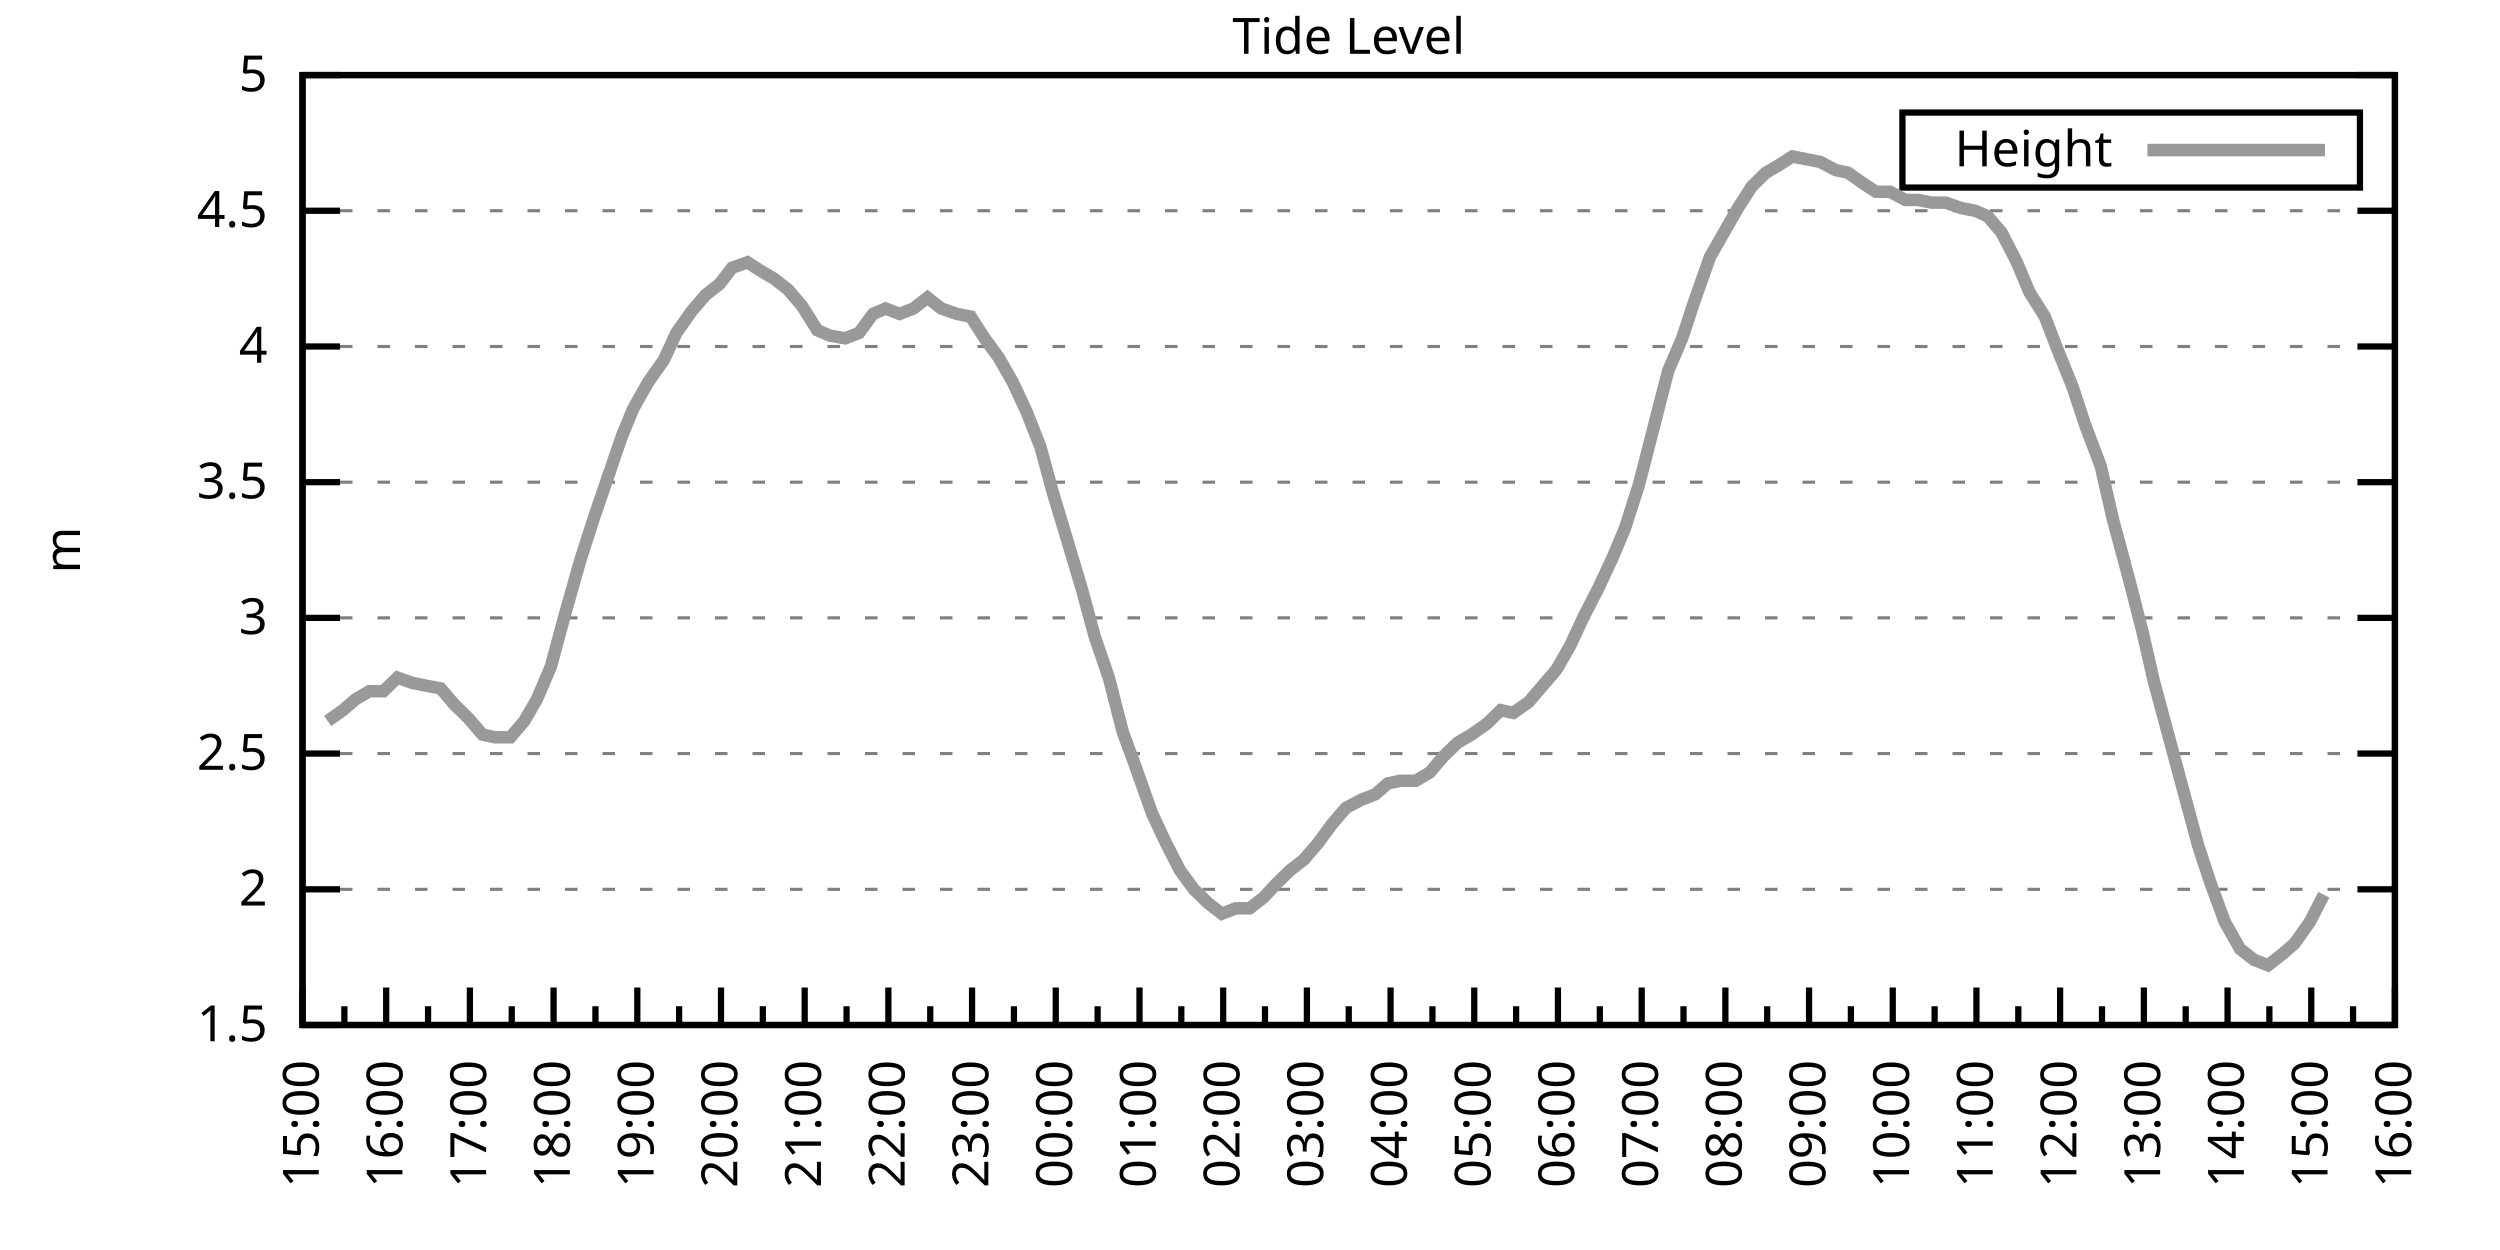
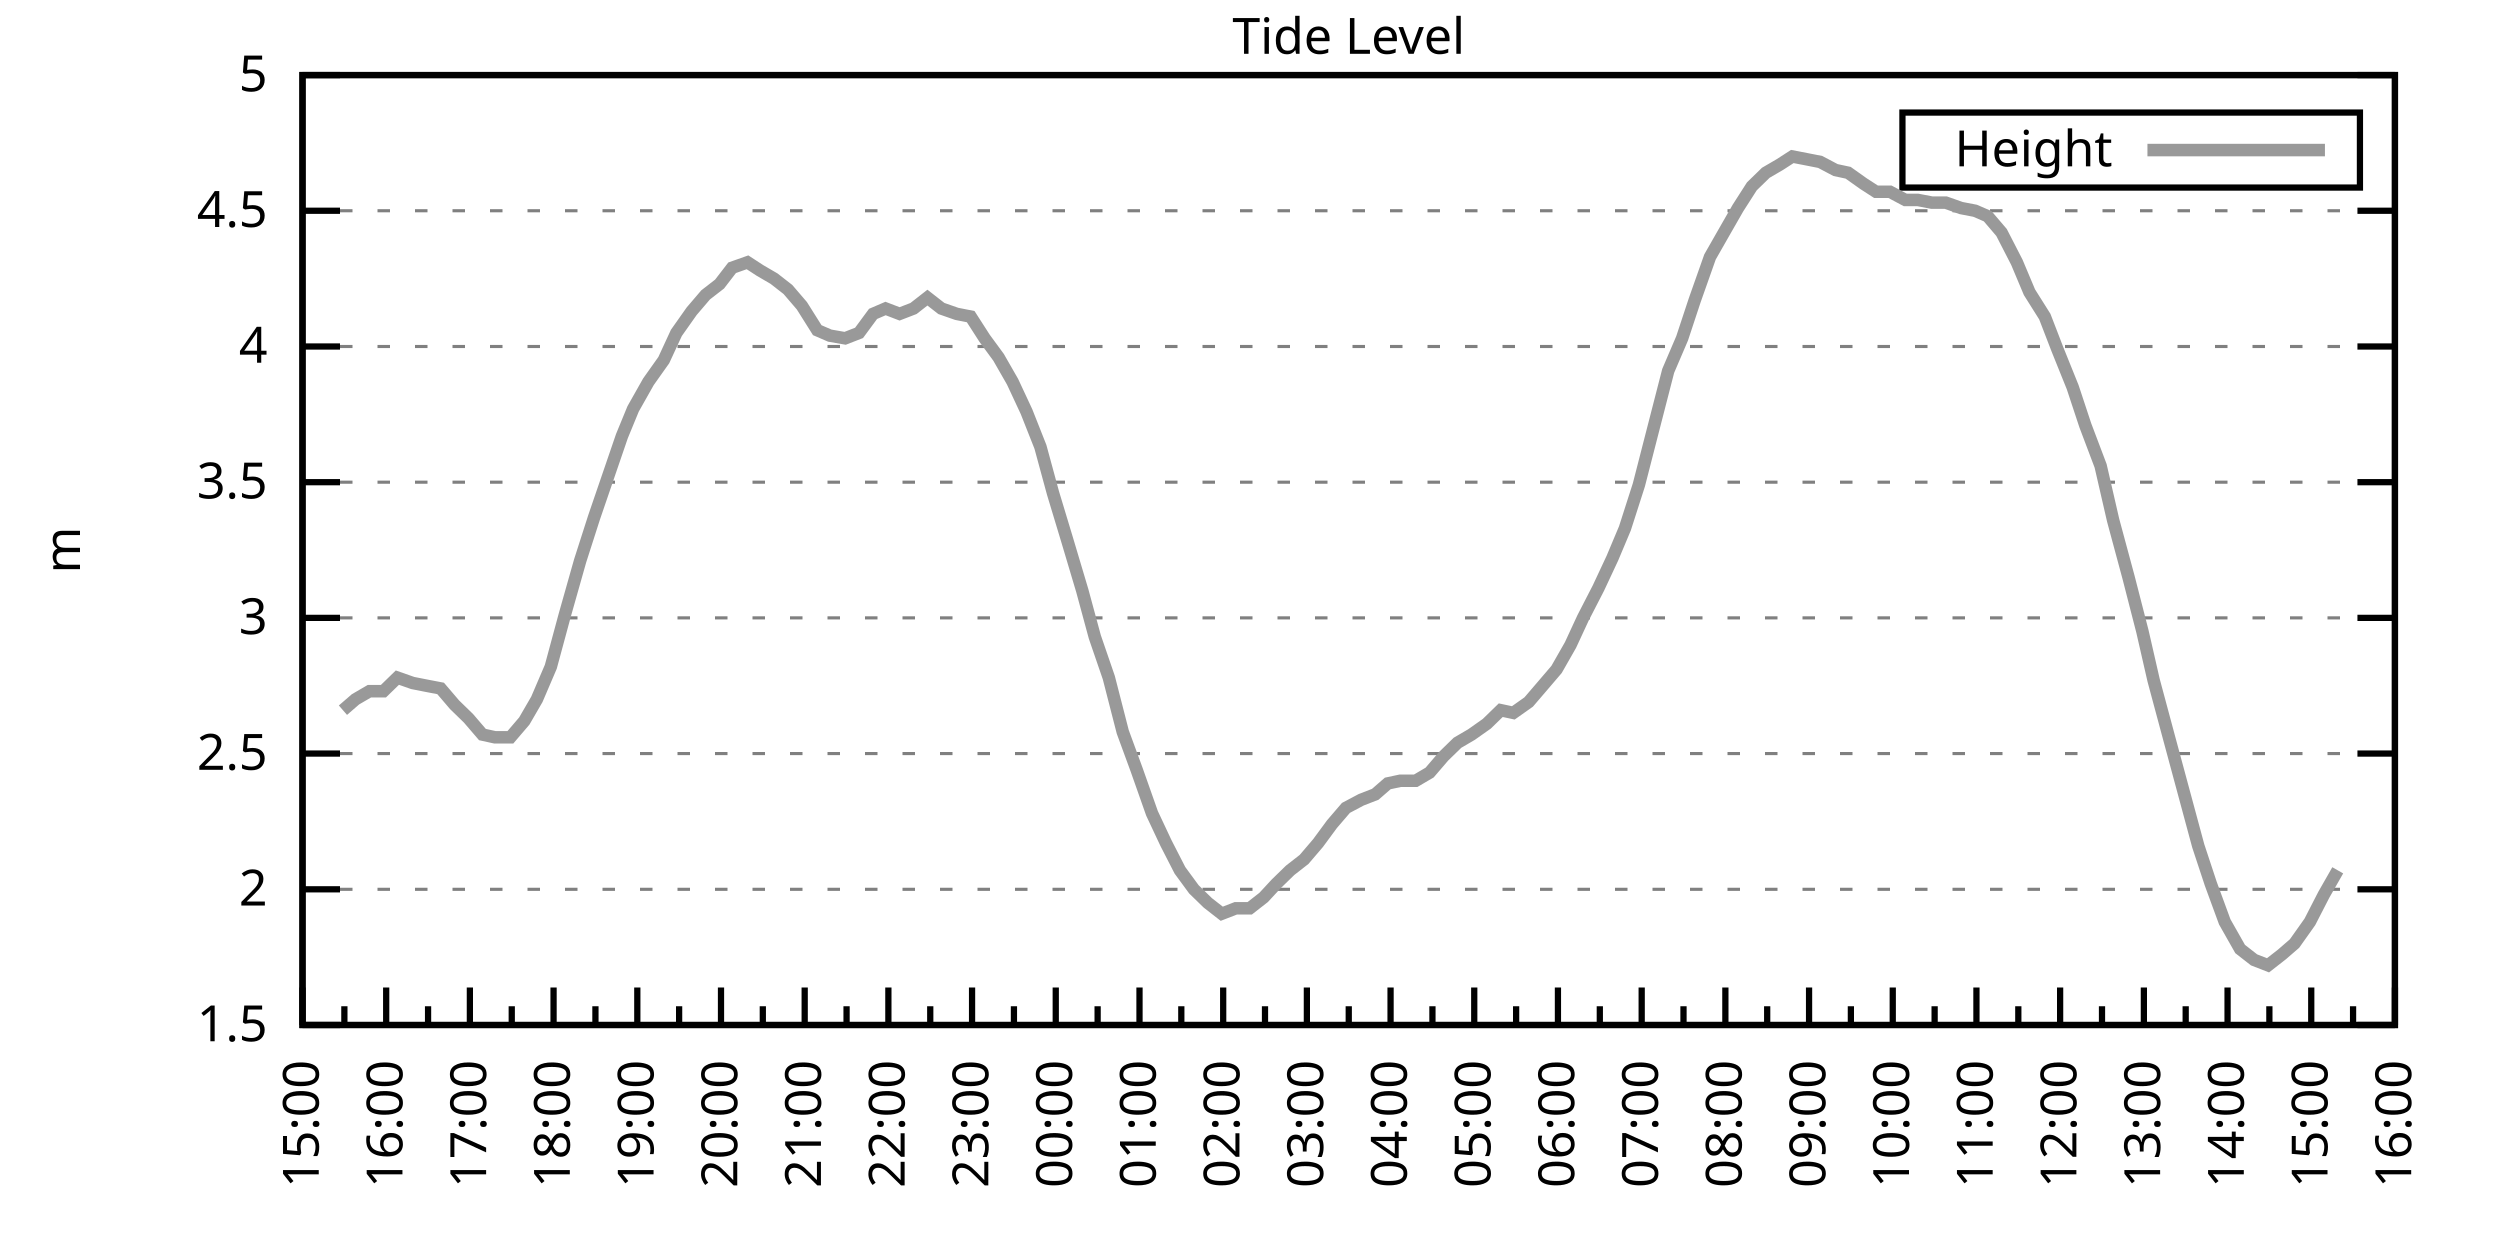
<svg xmlns="http://www.w3.org/2000/svg" xmlns:xlink="http://www.w3.org/1999/xlink" width="400" height="200" viewBox="0 0 400 200">
  <g id="gnuplot_canvas">
    <rect x="0" y="0" width="400" height="200" fill="none" />
    <defs>
      <circle id="gpDot" r="0.5" stroke-width="0.5" stroke="currentColor" />
      <path id="gpPt0" stroke-width="0.333" stroke="currentColor" d="M-1,0 h2 M0,-1 v2" />
      <path id="gpPt1" stroke-width="0.333" stroke="currentColor" d="M-1,-1 L1,1 M1,-1 L-1,1" />
      <path id="gpPt2" stroke-width="0.333" stroke="currentColor" d="M-1,0 L1,0 M0,-1 L0,1 M-1,-1 L1,1 M-1,1 L1,-1" />
      <rect id="gpPt3" stroke-width="0.333" stroke="currentColor" x="-1" y="-1" width="2" height="2" />
      <rect id="gpPt4" stroke-width="0.333" stroke="currentColor" fill="currentColor" x="-1" y="-1" width="2" height="2" />
      <circle id="gpPt5" stroke-width="0.333" stroke="currentColor" cx="0" cy="0" r="1" />
      <use xlink:href="#gpPt5" id="gpPt6" fill="currentColor" stroke="none" />
      <path id="gpPt7" stroke-width="0.333" stroke="currentColor" d="M0,-1.33 L-1.33,0.67 L1.33,0.67 z" />
      <use xlink:href="#gpPt7" id="gpPt8" fill="currentColor" stroke="none" />
      <use xlink:href="#gpPt7" id="gpPt9" stroke="currentColor" transform="rotate(180)" />
      <use xlink:href="#gpPt9" id="gpPt10" fill="currentColor" stroke="none" />
      <use xlink:href="#gpPt3" id="gpPt11" stroke="currentColor" transform="rotate(45)" />
      <use xlink:href="#gpPt11" id="gpPt12" fill="currentColor" stroke="none" />
      <path id="gpPt13" stroke-width="0.333" stroke="currentColor" d="M0,1.330 L1.265,0.411 L0.782,-1.067 L-0.782,-1.076 L-1.265,0.411 z" />
      <use xlink:href="#gpPt13" id="gpPt14" fill="currentColor" stroke="none" />
      <filter id="textbox" filterUnits="objectBoundingBox" x="0" y="0" height="1" width="1">
        <feFlood flood-color="white" flood-opacity="1" result="bgnd" />
        <feComposite in="SourceGraphic" in2="bgnd" operator="atop" />
      </filter>
      <filter id="greybox" filterUnits="objectBoundingBox" x="0" y="0" height="1" width="1">
        <feFlood flood-color="lightgrey" flood-opacity="1" result="grey" />
        <feComposite in="SourceGraphic" in2="grey" operator="atop" />
      </filter>
    </defs>
    <g fill="none" color="white" stroke="currentColor" stroke-width="1.00" stroke-linecap="butt" stroke-linejoin="miter">
</g>
    <g fill="none" color="black" stroke="currentColor" stroke-width="1.00" stroke-linecap="butt" stroke-linejoin="miter">
      <g stroke="none" shape-rendering="crispEdges">
        <polygon fill="rgb(255, 255, 255)" points="48.40,164.00 383.18,164.00 383.18,12.02 48.40,12.02 " />
      </g>
    </g>
    <g fill="none" color="black" stroke="currentColor" stroke-width="1.00" stroke-linecap="butt" stroke-linejoin="miter">
</g>
    <g fill="none" color="black" stroke="black" stroke-width="0.50" stroke-linecap="butt" stroke-linejoin="miter">
</g>
    <g fill="none" color="gray" stroke="currentColor" stroke-width="0.50" stroke-linecap="butt" stroke-linejoin="miter">
      <path stroke="gray" stroke-dasharray="2,4" class="gridline" d="M48.40,164.00 L383.19,164.00  " />
    </g>
    <g fill="none" color="gray" stroke="gray" stroke-width="1.00" stroke-linecap="butt" stroke-linejoin="miter">
</g>
    <g fill="none" color="black" stroke="currentColor" stroke-width="1.00" stroke-linecap="butt" stroke-linejoin="miter">
      <path stroke="black" d="M48.40,164.00 L54.40,164.00 M383.19,164.00 L377.19,164.00  " />
      <g transform="translate(42.80,166.60)" stroke="none" fill="black" font-family="Sans" font-size="8.00" text-anchor="end">
        <text>
          <tspan font-family="Sans"> 1.5</tspan>
        </text>
      </g>
    </g>
    <g fill="none" color="black" stroke="currentColor" stroke-width="1.00" stroke-linecap="butt" stroke-linejoin="miter">
</g>
    <g fill="none" color="black" stroke="black" stroke-width="0.50" stroke-linecap="butt" stroke-linejoin="miter">
</g>
    <g fill="none" color="gray" stroke="currentColor" stroke-width="0.50" stroke-linecap="butt" stroke-linejoin="miter">
      <path stroke="gray" stroke-dasharray="2,4" class="gridline" d="M48.40,142.29 L383.19,142.29  " />
    </g>
    <g fill="none" color="gray" stroke="gray" stroke-width="1.00" stroke-linecap="butt" stroke-linejoin="miter">
</g>
    <g fill="none" color="black" stroke="currentColor" stroke-width="1.00" stroke-linecap="butt" stroke-linejoin="miter">
      <path stroke="black" d="M48.40,142.29 L54.40,142.29 M383.19,142.29 L377.19,142.29  " />
      <g transform="translate(42.80,144.89)" stroke="none" fill="black" font-family="Sans" font-size="8.00" text-anchor="end">
        <text>
          <tspan font-family="Sans"> 2</tspan>
        </text>
      </g>
    </g>
    <g fill="none" color="black" stroke="currentColor" stroke-width="1.00" stroke-linecap="butt" stroke-linejoin="miter">
</g>
    <g fill="none" color="black" stroke="black" stroke-width="0.50" stroke-linecap="butt" stroke-linejoin="miter">
</g>
    <g fill="none" color="gray" stroke="currentColor" stroke-width="0.50" stroke-linecap="butt" stroke-linejoin="miter">
      <path stroke="gray" stroke-dasharray="2,4" class="gridline" d="M48.40,120.57 L383.19,120.57  " />
    </g>
    <g fill="none" color="gray" stroke="gray" stroke-width="1.00" stroke-linecap="butt" stroke-linejoin="miter">
</g>
    <g fill="none" color="black" stroke="currentColor" stroke-width="1.00" stroke-linecap="butt" stroke-linejoin="miter">
      <path stroke="black" d="M48.40,120.57 L54.40,120.57 M383.19,120.57 L377.19,120.57  " />
      <g transform="translate(42.80,123.17)" stroke="none" fill="black" font-family="Sans" font-size="8.00" text-anchor="end">
        <text>
          <tspan font-family="Sans"> 2.5</tspan>
        </text>
      </g>
    </g>
    <g fill="none" color="black" stroke="currentColor" stroke-width="1.00" stroke-linecap="butt" stroke-linejoin="miter">
</g>
    <g fill="none" color="black" stroke="black" stroke-width="0.50" stroke-linecap="butt" stroke-linejoin="miter">
</g>
    <g fill="none" color="gray" stroke="currentColor" stroke-width="0.50" stroke-linecap="butt" stroke-linejoin="miter">
      <path stroke="gray" stroke-dasharray="2,4" class="gridline" d="M48.40,98.86 L383.19,98.86  " />
    </g>
    <g fill="none" color="gray" stroke="gray" stroke-width="1.00" stroke-linecap="butt" stroke-linejoin="miter">
</g>
    <g fill="none" color="black" stroke="currentColor" stroke-width="1.00" stroke-linecap="butt" stroke-linejoin="miter">
      <path stroke="black" d="M48.40,98.86 L54.40,98.86 M383.19,98.86 L377.19,98.86  " />
      <g transform="translate(42.80,101.46)" stroke="none" fill="black" font-family="Sans" font-size="8.00" text-anchor="end">
        <text>
          <tspan font-family="Sans"> 3</tspan>
        </text>
      </g>
    </g>
    <g fill="none" color="black" stroke="currentColor" stroke-width="1.00" stroke-linecap="butt" stroke-linejoin="miter">
</g>
    <g fill="none" color="black" stroke="black" stroke-width="0.50" stroke-linecap="butt" stroke-linejoin="miter">
</g>
    <g fill="none" color="gray" stroke="currentColor" stroke-width="0.50" stroke-linecap="butt" stroke-linejoin="miter">
      <path stroke="gray" stroke-dasharray="2,4" class="gridline" d="M48.40,77.15 L383.19,77.15  " />
    </g>
    <g fill="none" color="gray" stroke="gray" stroke-width="1.00" stroke-linecap="butt" stroke-linejoin="miter">
</g>
    <g fill="none" color="black" stroke="currentColor" stroke-width="1.00" stroke-linecap="butt" stroke-linejoin="miter">
      <path stroke="black" d="M48.40,77.15 L54.40,77.15 M383.19,77.15 L377.19,77.15  " />
      <g transform="translate(42.80,79.75)" stroke="none" fill="black" font-family="Sans" font-size="8.00" text-anchor="end">
        <text>
          <tspan font-family="Sans"> 3.5</tspan>
        </text>
      </g>
    </g>
    <g fill="none" color="black" stroke="currentColor" stroke-width="1.00" stroke-linecap="butt" stroke-linejoin="miter">
</g>
    <g fill="none" color="black" stroke="black" stroke-width="0.50" stroke-linecap="butt" stroke-linejoin="miter">
</g>
    <g fill="none" color="gray" stroke="currentColor" stroke-width="0.50" stroke-linecap="butt" stroke-linejoin="miter">
      <path stroke="gray" stroke-dasharray="2,4" class="gridline" d="M48.40,55.44 L383.19,55.44  " />
    </g>
    <g fill="none" color="gray" stroke="gray" stroke-width="1.00" stroke-linecap="butt" stroke-linejoin="miter">
</g>
    <g fill="none" color="black" stroke="currentColor" stroke-width="1.00" stroke-linecap="butt" stroke-linejoin="miter">
      <path stroke="black" d="M48.40,55.44 L54.40,55.44 M383.19,55.44 L377.19,55.44  " />
      <g transform="translate(42.80,58.04)" stroke="none" fill="black" font-family="Sans" font-size="8.00" text-anchor="end">
        <text>
          <tspan font-family="Sans"> 4</tspan>
        </text>
      </g>
    </g>
    <g fill="none" color="black" stroke="currentColor" stroke-width="1.00" stroke-linecap="butt" stroke-linejoin="miter">
</g>
    <g fill="none" color="black" stroke="black" stroke-width="0.50" stroke-linecap="butt" stroke-linejoin="miter">
</g>
    <g fill="none" color="gray" stroke="currentColor" stroke-width="0.50" stroke-linecap="butt" stroke-linejoin="miter">
      <path stroke="gray" stroke-dasharray="2,4" class="gridline" d="M48.40,33.72 L383.19,33.72  " />
    </g>
    <g fill="none" color="gray" stroke="gray" stroke-width="1.00" stroke-linecap="butt" stroke-linejoin="miter">
</g>
    <g fill="none" color="black" stroke="currentColor" stroke-width="1.00" stroke-linecap="butt" stroke-linejoin="miter">
      <path stroke="black" d="M48.40,33.72 L54.40,33.72 M383.19,33.72 L377.19,33.72  " />
      <g transform="translate(42.80,36.32)" stroke="none" fill="black" font-family="Sans" font-size="8.00" text-anchor="end">
        <text>
          <tspan font-family="Sans"> 4.5</tspan>
        </text>
      </g>
    </g>
    <g fill="none" color="black" stroke="currentColor" stroke-width="1.00" stroke-linecap="butt" stroke-linejoin="miter">
</g>
    <g fill="none" color="black" stroke="black" stroke-width="0.50" stroke-linecap="butt" stroke-linejoin="miter">
</g>
    <g fill="none" color="gray" stroke="currentColor" stroke-width="0.50" stroke-linecap="butt" stroke-linejoin="miter">
      <path stroke="gray" stroke-dasharray="2,4" class="gridline" d="M48.40,12.01 L383.19,12.01  " />
    </g>
    <g fill="none" color="gray" stroke="gray" stroke-width="1.00" stroke-linecap="butt" stroke-linejoin="miter">
</g>
    <g fill="none" color="black" stroke="currentColor" stroke-width="1.00" stroke-linecap="butt" stroke-linejoin="miter">
      <path stroke="black" d="M48.40,12.01 L54.40,12.01 M383.19,12.01 L377.19,12.01  " />
      <g transform="translate(42.80,14.61)" stroke="none" fill="black" font-family="Sans" font-size="8.00" text-anchor="end">
        <text>
          <tspan font-family="Sans"> 5</tspan>
        </text>
      </g>
    </g>
    <g fill="none" color="black" stroke="currentColor" stroke-width="1.00" stroke-linecap="butt" stroke-linejoin="miter">
      <path stroke="black" d="M48.40,164.00 L48.40,158.00  " />
      <g transform="translate(51.00,169.60) rotate(270)" stroke="none" fill="black" font-family="Sans" font-size="8.00" text-anchor="end">
        <text>
          <tspan font-family="Sans">15:00</tspan>
        </text>
      </g>
    </g>
    <g fill="none" color="black" stroke="currentColor" stroke-width="1.00" stroke-linecap="butt" stroke-linejoin="miter">
      <path stroke="black" d="M55.10,164.00 L55.10,161.00 M61.79,164.00 L61.79,158.00  " />
      <g transform="translate(64.39,169.60) rotate(270)" stroke="none" fill="black" font-family="Sans" font-size="8.00" text-anchor="end">
        <text>
          <tspan font-family="Sans">16:00</tspan>
        </text>
      </g>
    </g>
    <g fill="none" color="black" stroke="currentColor" stroke-width="1.00" stroke-linecap="butt" stroke-linejoin="miter">
      <path stroke="black" d="M68.49,164.00 L68.49,161.00 M75.18,164.00 L75.18,158.00  " />
      <g transform="translate(77.78,169.60) rotate(270)" stroke="none" fill="black" font-family="Sans" font-size="8.00" text-anchor="end">
        <text>
          <tspan font-family="Sans">17:00</tspan>
        </text>
      </g>
    </g>
    <g fill="none" color="black" stroke="currentColor" stroke-width="1.00" stroke-linecap="butt" stroke-linejoin="miter">
      <path stroke="black" d="M81.88,164.00 L81.88,161.00 M88.57,164.00 L88.57,158.00  " />
      <g transform="translate(91.17,169.60) rotate(270)" stroke="none" fill="black" font-family="Sans" font-size="8.00" text-anchor="end">
        <text>
          <tspan font-family="Sans">18:00</tspan>
        </text>
      </g>
    </g>
    <g fill="none" color="black" stroke="currentColor" stroke-width="1.00" stroke-linecap="butt" stroke-linejoin="miter">
      <path stroke="black" d="M95.27,164.00 L95.27,161.00 M101.97,164.00 L101.97,158.00  " />
      <g transform="translate(104.57,169.60) rotate(270)" stroke="none" fill="black" font-family="Sans" font-size="8.00" text-anchor="end">
        <text>
          <tspan font-family="Sans">19:00</tspan>
        </text>
      </g>
    </g>
    <g fill="none" color="black" stroke="currentColor" stroke-width="1.00" stroke-linecap="butt" stroke-linejoin="miter">
      <path stroke="black" d="M108.66,164.00 L108.66,161.00 M115.36,164.00 L115.36,158.00  " />
      <g transform="translate(117.96,169.60) rotate(270)" stroke="none" fill="black" font-family="Sans" font-size="8.00" text-anchor="end">
        <text>
          <tspan font-family="Sans">20:00</tspan>
        </text>
      </g>
    </g>
    <g fill="none" color="black" stroke="currentColor" stroke-width="1.00" stroke-linecap="butt" stroke-linejoin="miter">
      <path stroke="black" d="M122.05,164.00 L122.05,161.00 M128.75,164.00 L128.75,158.00  " />
      <g transform="translate(131.35,169.60) rotate(270)" stroke="none" fill="black" font-family="Sans" font-size="8.00" text-anchor="end">
        <text>
          <tspan font-family="Sans">21:00</tspan>
        </text>
      </g>
    </g>
    <g fill="none" color="black" stroke="currentColor" stroke-width="1.00" stroke-linecap="butt" stroke-linejoin="miter">
      <path stroke="black" d="M135.45,164.00 L135.45,161.00 M142.14,164.00 L142.14,158.00  " />
      <g transform="translate(144.74,169.60) rotate(270)" stroke="none" fill="black" font-family="Sans" font-size="8.00" text-anchor="end">
        <text>
          <tspan font-family="Sans">22:00</tspan>
        </text>
      </g>
    </g>
    <g fill="none" color="black" stroke="currentColor" stroke-width="1.00" stroke-linecap="butt" stroke-linejoin="miter">
      <path stroke="black" d="M148.84,164.00 L148.84,161.00 M155.53,164.00 L155.53,158.00  " />
      <g transform="translate(158.13,169.60) rotate(270)" stroke="none" fill="black" font-family="Sans" font-size="8.00" text-anchor="end">
        <text>
          <tspan font-family="Sans">23:00</tspan>
        </text>
      </g>
    </g>
    <g fill="none" color="black" stroke="currentColor" stroke-width="1.00" stroke-linecap="butt" stroke-linejoin="miter">
      <path stroke="black" d="M162.23,164.00 L162.23,161.00 M168.92,164.00 L168.92,158.00  " />
      <g transform="translate(171.52,169.60) rotate(270)" stroke="none" fill="black" font-family="Sans" font-size="8.00" text-anchor="end">
        <text>
          <tspan font-family="Sans">00:00</tspan>
        </text>
      </g>
    </g>
    <g fill="none" color="black" stroke="currentColor" stroke-width="1.00" stroke-linecap="butt" stroke-linejoin="miter">
      <path stroke="black" d="M175.62,164.00 L175.62,161.00 M182.32,164.00 L182.32,158.00  " />
      <g transform="translate(184.92,169.60) rotate(270)" stroke="none" fill="black" font-family="Sans" font-size="8.00" text-anchor="end">
        <text>
          <tspan font-family="Sans">01:00</tspan>
        </text>
      </g>
    </g>
    <g fill="none" color="black" stroke="currentColor" stroke-width="1.00" stroke-linecap="butt" stroke-linejoin="miter">
      <path stroke="black" d="M189.01,164.00 L189.01,161.00 M195.71,164.00 L195.71,158.00  " />
      <g transform="translate(198.31,169.60) rotate(270)" stroke="none" fill="black" font-family="Sans" font-size="8.00" text-anchor="end">
        <text>
          <tspan font-family="Sans">02:00</tspan>
        </text>
      </g>
    </g>
    <g fill="none" color="black" stroke="currentColor" stroke-width="1.00" stroke-linecap="butt" stroke-linejoin="miter">
      <path stroke="black" d="M202.40,164.00 L202.40,161.00 M209.10,164.00 L209.10,158.00  " />
      <g transform="translate(211.70,169.60) rotate(270)" stroke="none" fill="black" font-family="Sans" font-size="8.00" text-anchor="end">
        <text>
          <tspan font-family="Sans">03:00</tspan>
        </text>
      </g>
    </g>
    <g fill="none" color="black" stroke="currentColor" stroke-width="1.00" stroke-linecap="butt" stroke-linejoin="miter">
      <path stroke="black" d="M215.80,164.00 L215.80,161.00 M222.49,164.00 L222.49,158.00  " />
      <g transform="translate(225.09,169.60) rotate(270)" stroke="none" fill="black" font-family="Sans" font-size="8.00" text-anchor="end">
        <text>
          <tspan font-family="Sans">04:00</tspan>
        </text>
      </g>
    </g>
    <g fill="none" color="black" stroke="currentColor" stroke-width="1.00" stroke-linecap="butt" stroke-linejoin="miter">
      <path stroke="black" d="M229.19,164.00 L229.19,161.00 M235.88,164.00 L235.88,158.00  " />
      <g transform="translate(238.48,169.60) rotate(270)" stroke="none" fill="black" font-family="Sans" font-size="8.00" text-anchor="end">
        <text>
          <tspan font-family="Sans">05:00</tspan>
        </text>
      </g>
    </g>
    <g fill="none" color="black" stroke="currentColor" stroke-width="1.00" stroke-linecap="butt" stroke-linejoin="miter">
      <path stroke="black" d="M242.58,164.00 L242.58,161.00 M249.27,164.00 L249.27,158.00  " />
      <g transform="translate(251.87,169.60) rotate(270)" stroke="none" fill="black" font-family="Sans" font-size="8.00" text-anchor="end">
        <text>
          <tspan font-family="Sans">06:00</tspan>
        </text>
      </g>
    </g>
    <g fill="none" color="black" stroke="currentColor" stroke-width="1.00" stroke-linecap="butt" stroke-linejoin="miter">
      <path stroke="black" d="M255.97,164.00 L255.97,161.00 M262.67,164.00 L262.67,158.00  " />
      <g transform="translate(265.27,169.60) rotate(270)" stroke="none" fill="black" font-family="Sans" font-size="8.00" text-anchor="end">
        <text>
          <tspan font-family="Sans">07:00</tspan>
        </text>
      </g>
    </g>
    <g fill="none" color="black" stroke="currentColor" stroke-width="1.00" stroke-linecap="butt" stroke-linejoin="miter">
      <path stroke="black" d="M269.36,164.00 L269.36,161.00 M276.06,164.00 L276.06,158.00  " />
      <g transform="translate(278.66,169.60) rotate(270)" stroke="none" fill="black" font-family="Sans" font-size="8.00" text-anchor="end">
        <text>
          <tspan font-family="Sans">08:00</tspan>
        </text>
      </g>
    </g>
    <g fill="none" color="black" stroke="currentColor" stroke-width="1.00" stroke-linecap="butt" stroke-linejoin="miter">
      <path stroke="black" d="M282.75,164.00 L282.75,161.00 M289.45,164.00 L289.45,158.00  " />
      <g transform="translate(292.05,169.60) rotate(270)" stroke="none" fill="black" font-family="Sans" font-size="8.00" text-anchor="end">
        <text>
          <tspan font-family="Sans">09:00</tspan>
        </text>
      </g>
    </g>
    <g fill="none" color="black" stroke="currentColor" stroke-width="1.00" stroke-linecap="butt" stroke-linejoin="miter">
      <path stroke="black" d="M296.14,164.00 L296.14,161.00 M302.84,164.00 L302.84,158.00  " />
      <g transform="translate(305.44,169.60) rotate(270)" stroke="none" fill="black" font-family="Sans" font-size="8.00" text-anchor="end">
        <text>
          <tspan font-family="Sans">10:00</tspan>
        </text>
      </g>
    </g>
    <g fill="none" color="black" stroke="currentColor" stroke-width="1.00" stroke-linecap="butt" stroke-linejoin="miter">
      <path stroke="black" d="M309.54,164.00 L309.54,161.00 M316.23,164.00 L316.23,158.00  " />
      <g transform="translate(318.83,169.60) rotate(270)" stroke="none" fill="black" font-family="Sans" font-size="8.00" text-anchor="end">
        <text>
          <tspan font-family="Sans">11:00</tspan>
        </text>
      </g>
    </g>
    <g fill="none" color="black" stroke="currentColor" stroke-width="1.00" stroke-linecap="butt" stroke-linejoin="miter">
      <path stroke="black" d="M322.93,164.00 L322.93,161.00 M329.62,164.00 L329.62,158.00  " />
      <g transform="translate(332.22,169.60) rotate(270)" stroke="none" fill="black" font-family="Sans" font-size="8.00" text-anchor="end">
        <text>
          <tspan font-family="Sans">12:00</tspan>
        </text>
      </g>
    </g>
    <g fill="none" color="black" stroke="currentColor" stroke-width="1.00" stroke-linecap="butt" stroke-linejoin="miter">
      <path stroke="black" d="M336.32,164.00 L336.32,161.00 M343.02,164.00 L343.02,158.00  " />
      <g transform="translate(345.62,169.60) rotate(270)" stroke="none" fill="black" font-family="Sans" font-size="8.00" text-anchor="end">
        <text>
          <tspan font-family="Sans">13:00</tspan>
        </text>
      </g>
    </g>
    <g fill="none" color="black" stroke="currentColor" stroke-width="1.00" stroke-linecap="butt" stroke-linejoin="miter">
      <path stroke="black" d="M349.71,164.00 L349.71,161.00 M356.41,164.00 L356.41,158.00  " />
      <g transform="translate(359.01,169.60) rotate(270)" stroke="none" fill="black" font-family="Sans" font-size="8.00" text-anchor="end">
        <text>
          <tspan font-family="Sans">14:00</tspan>
        </text>
      </g>
    </g>
    <g fill="none" color="black" stroke="currentColor" stroke-width="1.00" stroke-linecap="butt" stroke-linejoin="miter">
      <path stroke="black" d="M363.10,164.00 L363.10,161.00 M369.80,164.00 L369.80,158.00  " />
      <g transform="translate(372.40,169.60) rotate(270)" stroke="none" fill="black" font-family="Sans" font-size="8.00" text-anchor="end">
        <text>
          <tspan font-family="Sans">15:00</tspan>
        </text>
      </g>
    </g>
    <g fill="none" color="black" stroke="currentColor" stroke-width="1.00" stroke-linecap="butt" stroke-linejoin="miter">
      <path stroke="black" d="M376.49,164.00 L376.49,161.00 M383.19,164.00 L383.19,158.00  " />
      <g transform="translate(385.79,169.60) rotate(270)" stroke="none" fill="black" font-family="Sans" font-size="8.00" text-anchor="end">
        <text>
          <tspan font-family="Sans">16:00</tspan>
        </text>
      </g>
    </g>
    <g fill="none" color="black" stroke="currentColor" stroke-width="1.00" stroke-linecap="butt" stroke-linejoin="miter">
</g>
    <g fill="none" color="black" stroke="currentColor" stroke-width="1.00" stroke-linecap="butt" stroke-linejoin="miter">
      <path stroke="black" d="M48.40,12.01 L48.40,164.00 L383.19,164.00 L383.19,12.01 L48.40,12.01 Z  " />
    </g>
    <g fill="none" color="black" stroke="currentColor" stroke-width="1.00" stroke-linecap="butt" stroke-linejoin="miter">
      <g transform="translate(12.80,88.01) rotate(270)" stroke="none" fill="black" font-family="Sans" font-size="8.00" text-anchor="middle">
        <text>
          <tspan font-family="Sans">m</tspan>
        </text>
      </g>
    </g>
    <g fill="none" color="black" stroke="currentColor" stroke-width="1.00" stroke-linecap="butt" stroke-linejoin="miter">
</g>
    <g fill="none" color="black" stroke="currentColor" stroke-width="1.00" stroke-linecap="butt" stroke-linejoin="miter">
      <path stroke="black" d="M304.39,30.01 L304.39,18.01 L377.59,18.01 L377.59,30.01 L304.39,30.01 Z  " />
    </g>
    <g id="Tide_level_plot_1">
      <g fill="none" color="white" stroke="black" stroke-width="2.00" stroke-linecap="butt" stroke-linejoin="miter">
</g>
      <g fill="none" color="black" stroke="currentColor" stroke-width="2.00" stroke-linecap="butt" stroke-linejoin="miter">
        <g transform="translate(337.99,26.61)" stroke="none" fill="black" font-family="Sans" font-size="8.00" text-anchor="end">
          <text>
            <tspan font-family="Sans">Height</tspan>
          </text>
        </g>
      </g>
      <g fill="none" color="black" stroke="currentColor" stroke-width="2.00" stroke-linecap="butt" stroke-linejoin="miter">
-         <path stroke="rgb(153, 153, 153)" d="M343.59,24.01 L371.99,24.01 M52.42,115.36 L54.87,113.63 L56.88,111.89 L59.11,110.59 L61.35,110.59 L63.58,108.42   L66.03,109.28 L68.26,109.72 L70.50,110.15 L72.73,112.76 L74.96,114.93 L77.19,117.53 L79.20,117.97 L81.66,117.97   L83.89,115.36 L85.90,111.89 L88.13,106.68 L90.36,98.43 L92.82,89.74 L95.05,82.79 L97.28,76.28 L99.51,69.77   L101.30,65.42 L103.75,61.08 L106.21,57.61 L108.22,53.26 L110.67,49.79 L112.90,47.18 L115.13,45.45 L117.14,42.84   L119.60,41.97 L121.61,43.28 L123.84,44.58 L126.07,46.32 L128.30,48.92 L130.76,52.83 L132.77,53.70 L135.22,54.13   L137.45,53.26 L139.69,50.22 L141.69,49.36 L143.93,50.22 L146.16,49.36 L148.39,47.62 L150.62,49.36 L153.08,50.22   L155.31,50.66 L157.54,54.13 L159.77,57.17 L162.01,61.08 L164.24,65.86 L166.47,71.50 L168.48,78.89 L170.71,86.27   L173.17,94.52 L175.17,101.90 L177.41,108.42 L179.64,117.10 L181.87,123.18 L184.32,130.13 L186.56,134.90 L188.79,139.25   L191.02,142.29 L193.25,144.46 L195.48,146.20 L197.72,145.33 L199.95,145.33 L202.18,143.59 L204.19,141.42 L206.42,139.25   L208.65,137.51 L210.88,134.90 L213.12,131.86 L215.35,129.26 L217.80,127.96 L220.04,127.09 L222.04,125.35 L224.05,124.92   L226.51,124.92 L228.74,123.61 L230.97,121.01 L233.20,118.84 L235.44,117.53 L237.89,115.80 L240.12,113.63 L242.13,114.06   L244.59,112.32 L246.82,109.72 L249.05,107.11 L251.28,103.20 L253.29,98.86 L255.75,94.08 L257.98,89.31 L259.99,84.53   L262.22,77.58 L264.45,68.90 L266.91,59.34 L269.14,54.13 L271.15,48.05 L273.60,41.11 L275.83,37.20 L278.07,33.29   L280.30,29.81 L282.53,27.64 L284.76,26.34 L286.77,25.04 L289.00,25.47 L291.23,25.91 L293.69,27.21 L295.70,27.64   L298.15,29.38 L300.16,30.68 L302.39,30.68 L304.85,31.99 L306.86,31.99 L309.09,32.42 L311.32,32.42 L313.78,33.29   L316.01,33.72 L318.02,34.59 L320.25,37.20 L322.70,41.97 L324.71,46.75 L327.17,50.66 L329.18,55.87 L331.63,61.95   L333.64,68.03 L336.10,74.54 L338.10,83.23 L340.56,92.35 L342.79,101.03 L344.58,108.85 L347.03,117.97 L351.72,135.34   L353.73,141.42 L355.96,147.50 L358.42,151.84 L360.65,153.58 L362.88,154.45 L365.11,152.71 L367.12,150.97 L369.58,147.50   L371.81,143.16  " />
+         <path stroke="rgb(153, 153, 153)" d="M343.59,24.01 L371.99,24.01 M54.87,113.63 L56.88,111.89 L59.11,110.59 L61.35,110.59 L63.58,108.42 L66.03,109.28   L68.26,109.72 L70.50,110.15 L72.73,112.76 L74.96,114.93 L77.19,117.53 L79.20,117.97 L81.66,117.97 L83.89,115.36   L85.90,111.89 L88.13,106.68 L90.36,98.43 L92.82,89.74 L95.05,82.79 L97.28,76.28 L99.51,69.77 L101.30,65.42   L103.75,61.08 L106.21,57.61 L108.22,53.26 L110.67,49.79 L112.90,47.18 L115.13,45.45 L117.14,42.84 L119.60,41.97   L121.61,43.28 L123.84,44.58 L126.07,46.32 L128.30,48.92 L130.76,52.83 L132.77,53.70 L135.22,54.13 L137.45,53.26   L139.69,50.22 L141.69,49.36 L143.93,50.22 L146.16,49.36 L148.39,47.62 L150.62,49.36 L153.08,50.22 L155.31,50.66   L157.54,54.13 L159.77,57.17 L162.01,61.08 L164.24,65.86 L166.47,71.50 L168.48,78.89 L170.71,86.27 L173.17,94.52   L175.17,101.90 L177.41,108.42 L179.64,117.10 L181.87,123.18 L184.32,130.13 L186.56,134.90 L188.79,139.25 L191.02,142.29   L193.25,144.46 L195.48,146.20 L197.72,145.33 L199.95,145.33 L202.18,143.59 L204.19,141.42 L206.42,139.25 L208.65,137.51   L210.88,134.90 L213.12,131.86 L215.35,129.26 L217.80,127.96 L220.04,127.09 L222.04,125.35 L224.05,124.92 L226.51,124.92   L228.74,123.61 L230.97,121.01 L233.20,118.84 L235.44,117.53 L237.89,115.80 L240.12,113.63 L242.13,114.06 L244.59,112.32   L246.82,109.72 L249.05,107.11 L251.28,103.20 L253.29,98.86 L255.75,94.08 L257.98,89.31 L259.99,84.53 L262.22,77.58   L264.45,68.90 L266.91,59.34 L269.14,54.13 L271.15,48.05 L273.60,41.11 L275.83,37.20 L278.07,33.29 L280.30,29.81   L282.53,27.64 L284.76,26.34 L286.77,25.04 L289.00,25.47 L291.23,25.91 L293.69,27.21 L295.70,27.64 L298.15,29.38   L300.16,30.68 L302.39,30.68 L304.85,31.99 L306.86,31.99 L309.09,32.42 L311.32,32.42 L313.78,33.29 L316.01,33.72   L318.02,34.59 L320.25,37.20 L322.70,41.97 L324.71,46.75 L327.17,50.66 L329.18,55.87 L331.63,61.95 L333.64,68.03   L336.10,74.54 L338.10,83.23 L340.56,92.35 L342.79,101.03 L344.58,108.85 L347.03,117.97 L351.72,135.34 L353.73,141.42   L355.96,147.50 L358.42,151.84 L360.65,153.58 L362.88,154.45 L365.11,152.71 L367.12,150.97 L369.58,147.50 L371.81,143.16   L374.04,139.25  " />
      </g>
    </g>
    <g fill="none" color="black" stroke="currentColor" stroke-width="2.00" stroke-linecap="butt" stroke-linejoin="miter">
</g>
    <g fill="none" color="black" stroke="black" stroke-width="1.00" stroke-linecap="butt" stroke-linejoin="miter">
</g>
    <g fill="none" color="black" stroke="currentColor" stroke-width="1.00" stroke-linecap="butt" stroke-linejoin="miter">
      <path stroke="black" d="M48.40,12.01 L48.40,164.00 L383.19,164.00 L383.19,12.01 L48.40,12.01 Z  " />
    </g>
    <g fill="none" color="black" stroke="currentColor" stroke-width="1.00" stroke-linecap="butt" stroke-linejoin="miter">
      <g transform="translate(215.79,8.61)" stroke="none" fill="black" font-family="Sans" font-size="8.00" text-anchor="middle">
        <text>
          <tspan font-family="Sans">Tide Level</tspan>
        </text>
      </g>
    </g>
    <g fill="none" color="black" stroke="currentColor" stroke-width="1.00" stroke-linecap="butt" stroke-linejoin="miter">
</g>
  </g>
</svg>
